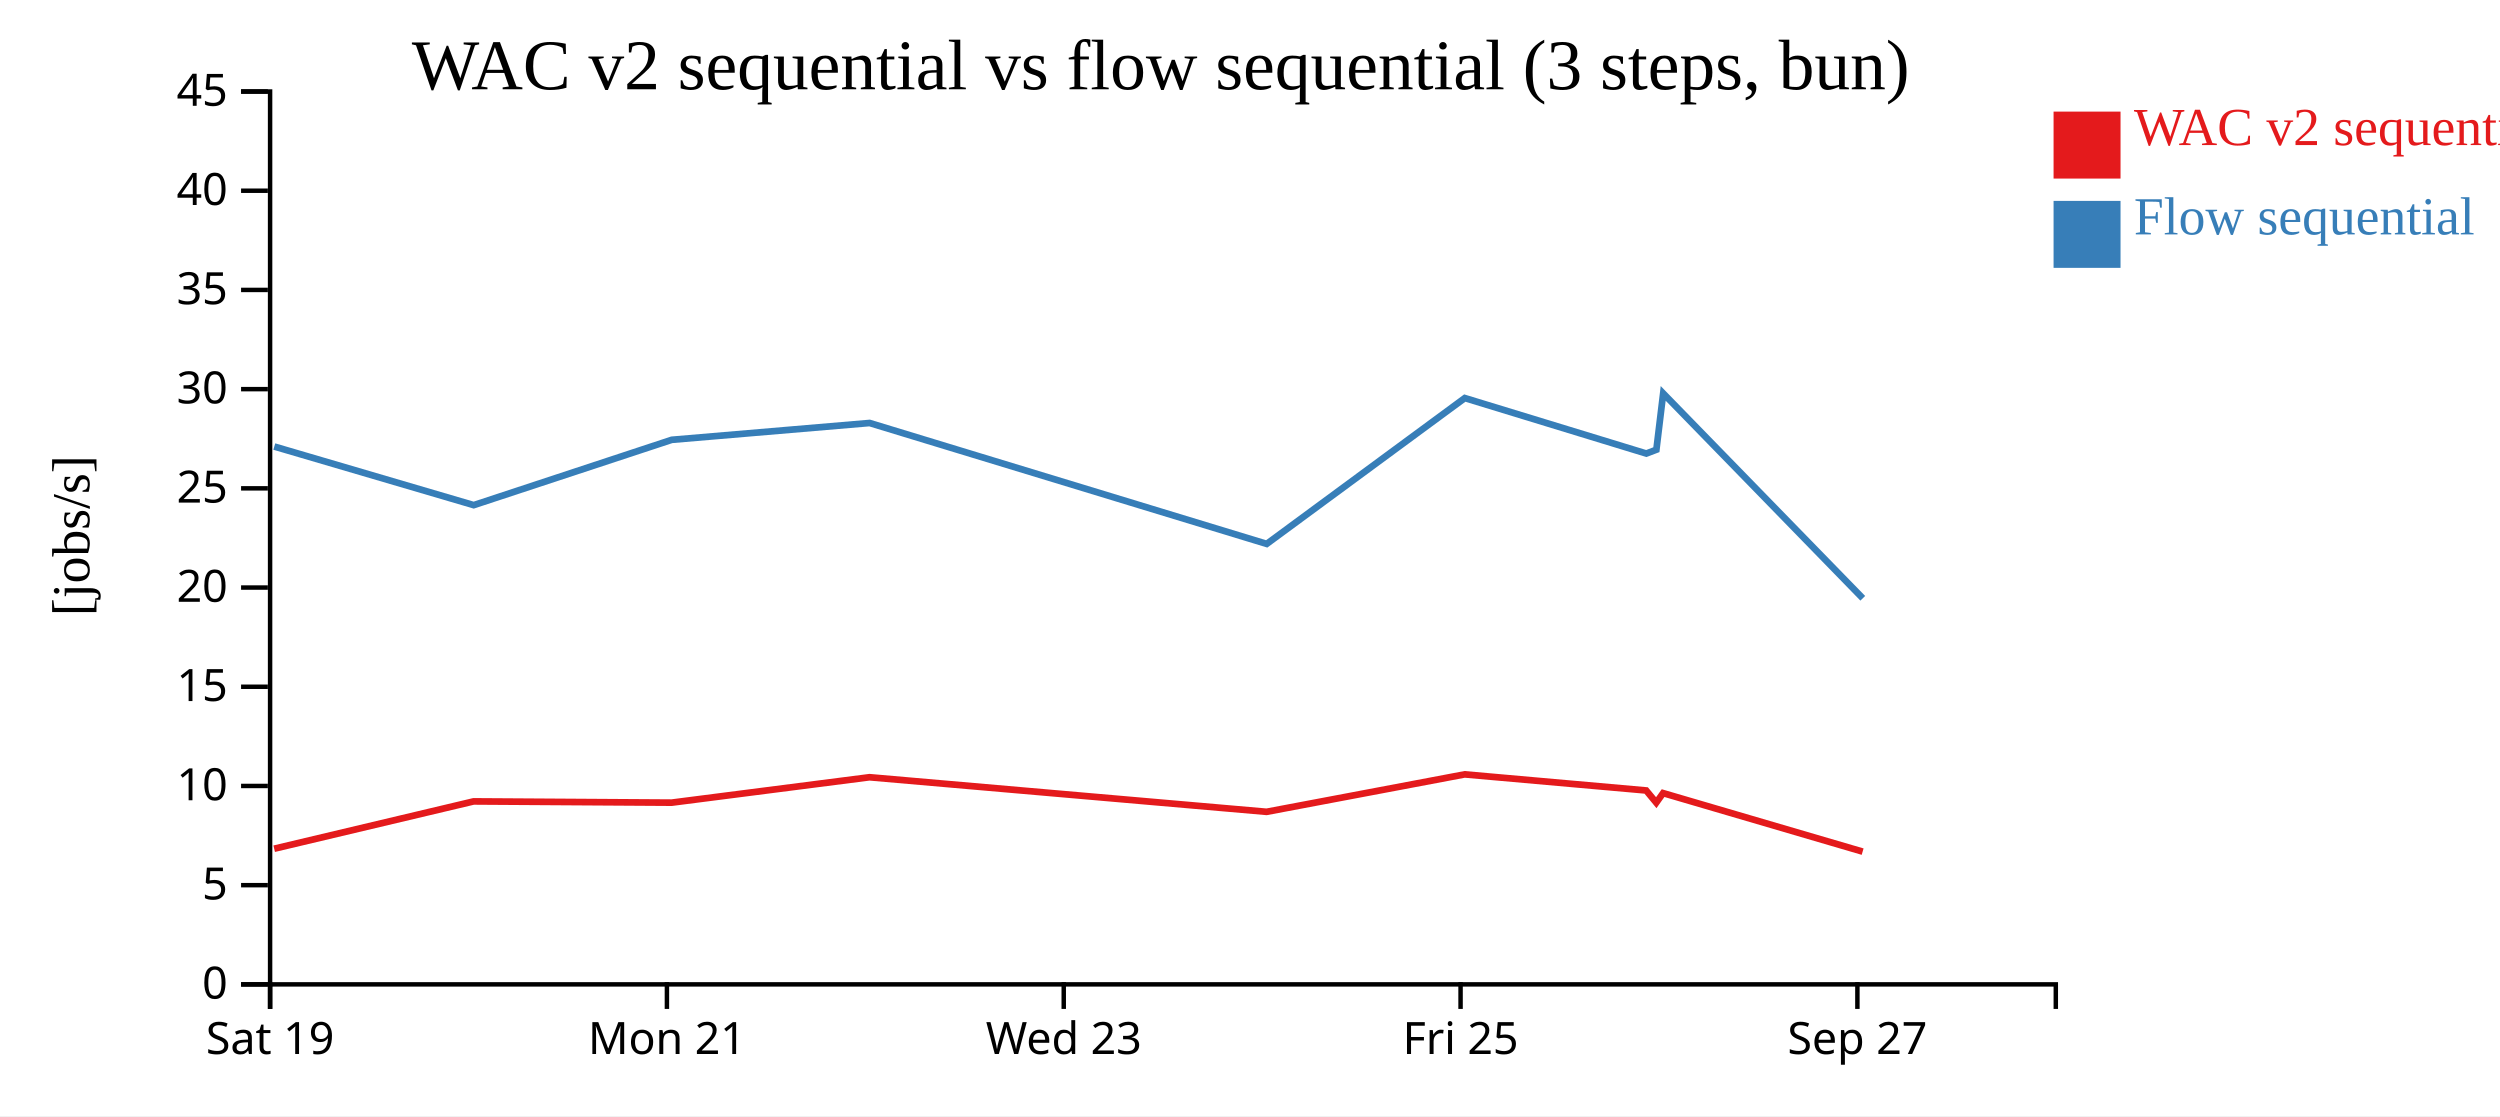
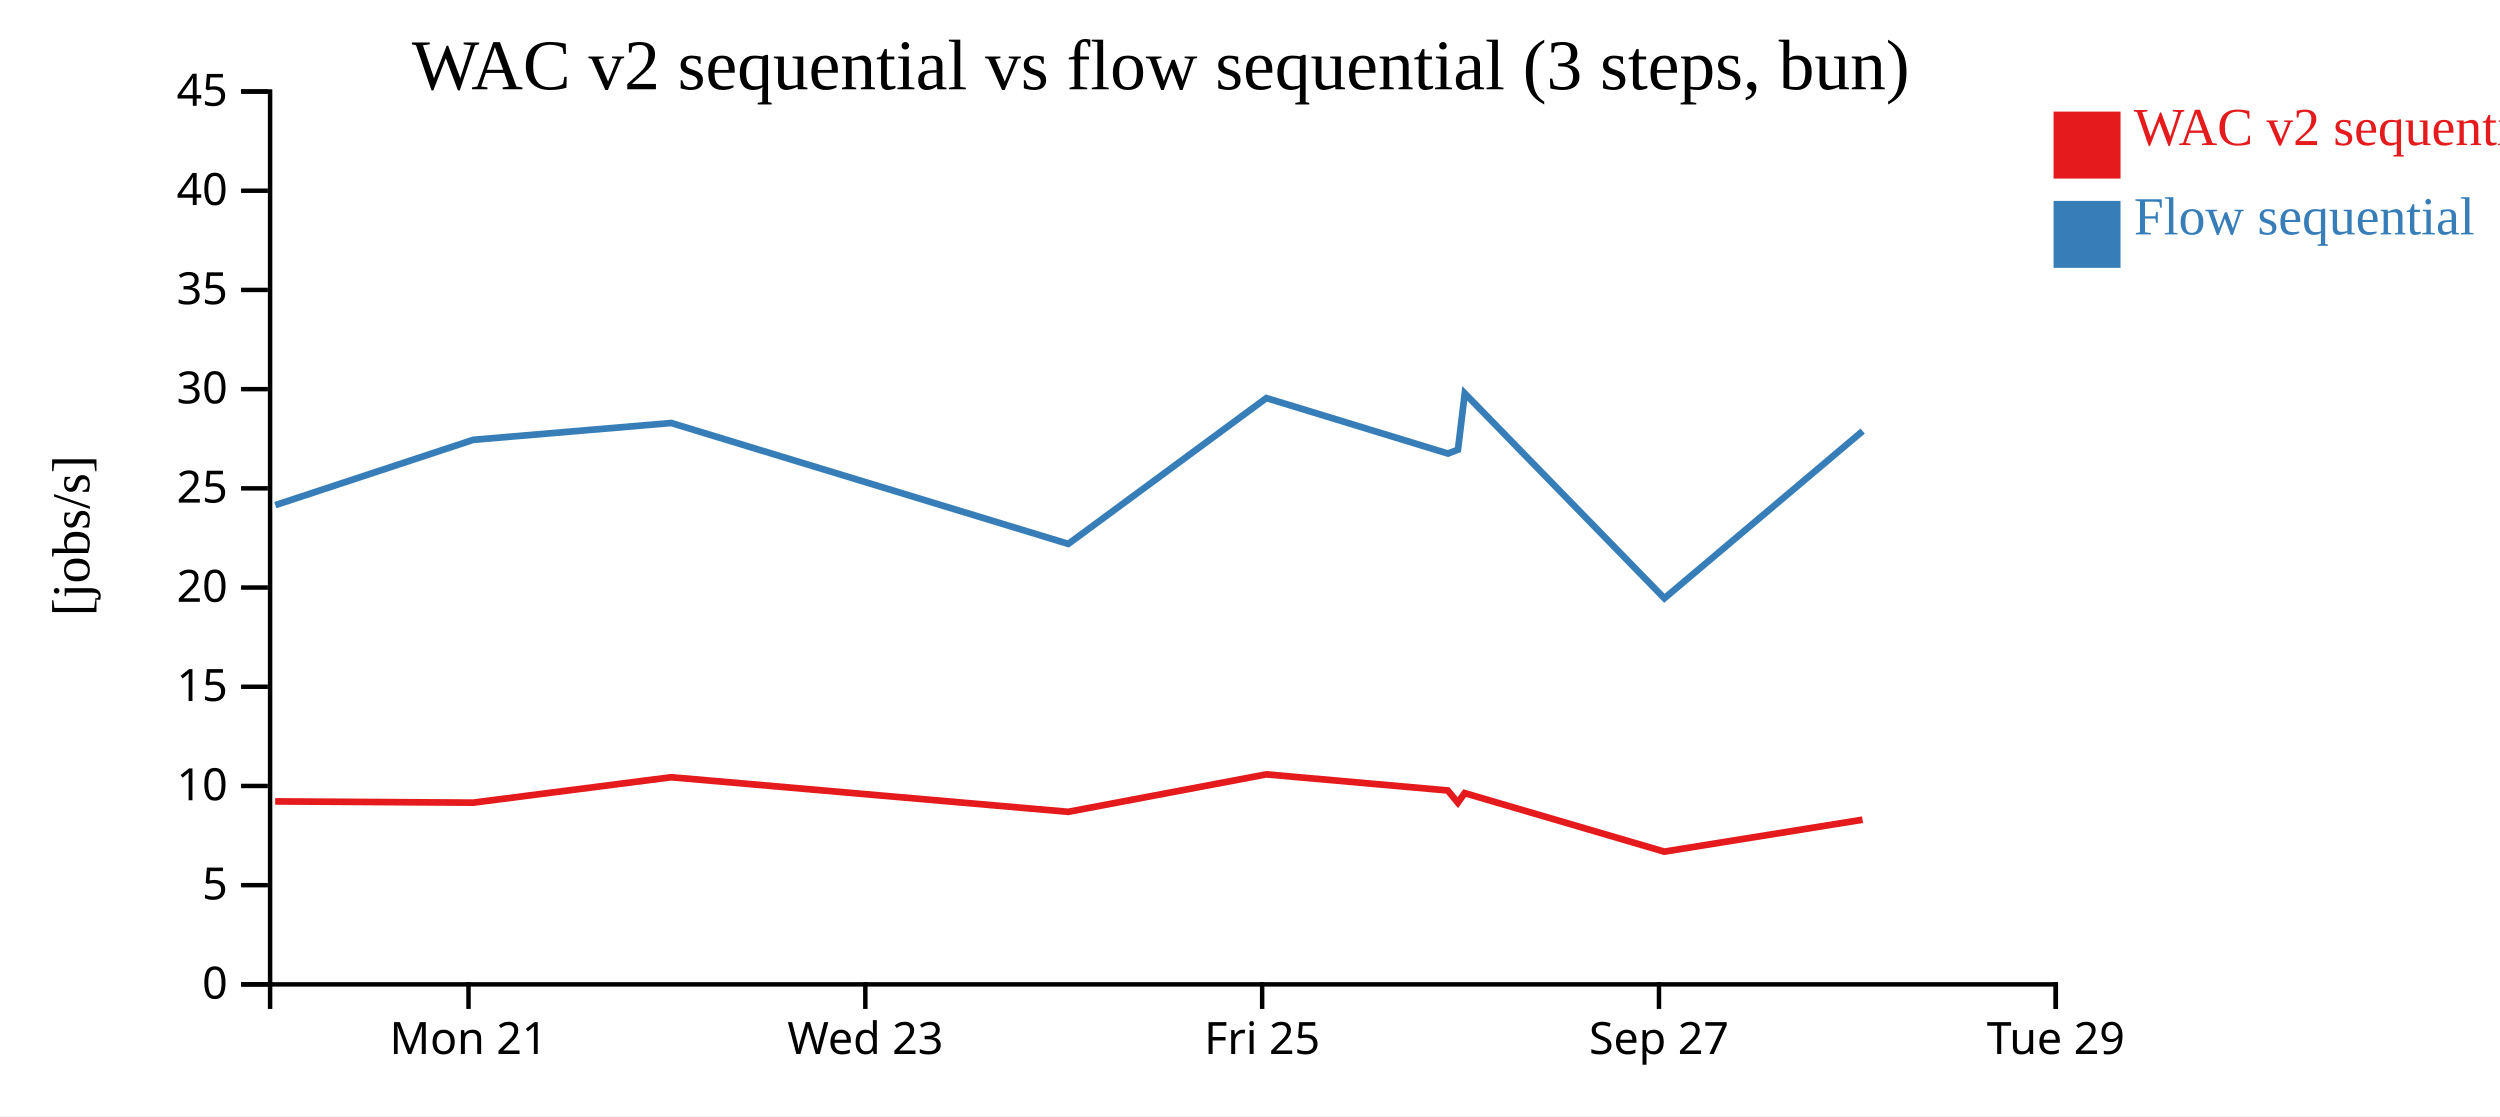
<svg xmlns="http://www.w3.org/2000/svg" width="560" height="250">
  <rect width="100%" height="100%" fill="white" />
  <g transform="translate(60,20)">
    <g transform="translate(0,200)" fill="none" font-size="10" font-family="sans-serif" text-anchor="middle">
      <path class="domain" stroke="currentColor" d="M0.5,6V0.5H400.5V6" />
-       <g class="tick" opacity="1" transform="translate(0.5,0)">
-         <line stroke="currentColor" y2="6" />
-         <text fill="currentColor" y="9" dy="0.71em">Sat 19</text>
-       </g>
-       <g class="tick" opacity="1" transform="translate(89.38889,0)">
+       <g class="tick" opacity="1" transform="translate(44.94444,0)">
        <line stroke="currentColor" y2="6" />
        <text fill="currentColor" y="9" dy="0.71em">Mon 21</text>
      </g>
-       <g class="tick" opacity="1" transform="translate(178.2778,0)">
+       <g class="tick" opacity="1" transform="translate(133.8333,0)">
        <line stroke="currentColor" y2="6" />
        <text fill="currentColor" y="9" dy="0.71em">Wed 23</text>
      </g>
-       <g class="tick" opacity="1" transform="translate(267.1667,0)">
+       <g class="tick" opacity="1" transform="translate(222.7222,0)">
        <line stroke="currentColor" y2="6" />
        <text fill="currentColor" y="9" dy="0.71em">Fri 25</text>
      </g>
-       <g class="tick" opacity="1" transform="translate(356.0556,0)">
+       <g class="tick" opacity="1" transform="translate(311.6111,0)">
        <line stroke="currentColor" y2="6" />
        <text fill="currentColor" y="9" dy="0.71em">Sep 27</text>
+       </g>
+       <g class="tick" opacity="1" transform="translate(400.5,0)">
+         <line stroke="currentColor" y2="6" />
+         <text fill="currentColor" y="9" dy="0.71em">Tue 29</text>
      </g>
    </g>
    <g fill="none" font-size="10" font-family="sans-serif" text-anchor="end">
      <path class="domain" stroke="currentColor" d="M-6,200.5H0.5V0.5H-6" />
      <g class="tick" opacity="1" transform="translate(0,200.5)">
        <line stroke="currentColor" x2="-6" />
        <text fill="currentColor" x="-9" dy="0.32em">0</text>
      </g>
      <g class="tick" opacity="1" transform="translate(0,178.2778)">
        <line stroke="currentColor" x2="-6" />
        <text fill="currentColor" x="-9" dy="0.32em">5</text>
      </g>
      <g class="tick" opacity="1" transform="translate(0,156.0556)">
        <line stroke="currentColor" x2="-6" />
        <text fill="currentColor" x="-9" dy="0.32em">10</text>
      </g>
      <g class="tick" opacity="1" transform="translate(0,133.8333)">
        <line stroke="currentColor" x2="-6" />
        <text fill="currentColor" x="-9" dy="0.32em">15</text>
      </g>
      <g class="tick" opacity="1" transform="translate(0,111.6111)">
        <line stroke="currentColor" x2="-6" />
        <text fill="currentColor" x="-9" dy="0.32em">20</text>
      </g>
      <g class="tick" opacity="1" transform="translate(0,89.38889)">
        <line stroke="currentColor" x2="-6" />
        <text fill="currentColor" x="-9" dy="0.32em">25</text>
      </g>
      <g class="tick" opacity="1" transform="translate(0,67.16667)">
        <line stroke="currentColor" x2="-6" />
        <text fill="currentColor" x="-9" dy="0.32em">30</text>
      </g>
      <g class="tick" opacity="1" transform="translate(0,44.94444)">
        <line stroke="currentColor" x2="-6" />
        <text fill="currentColor" x="-9" dy="0.32em">35</text>
      </g>
      <g class="tick" opacity="1" transform="translate(0,22.72222)">
        <line stroke="currentColor" x2="-6" />
        <text fill="currentColor" x="-9" dy="0.32em">40</text>
      </g>
      <g class="tick" opacity="1" transform="translate(0,0.5)">
        <line stroke="currentColor" x2="-6" />
        <text fill="currentColor" x="-9" dy="0.32em">45</text>
      </g>
    </g>
    <text text-anchor="middle" style="font-size: 12px" transform="rotate(-90)" y="-40" x="-100">[jobs/s]</text>
    <text text-anchor="middle" style="font-size: 16px" y="0" x="200">WAC v2 sequential vs flow sequential (3 steps, bun)</text>
-     <path class="line" fill="none" stroke="#e41a1c" stroke-width="1.5" d="M1.416,170.112L46.082,159.513L90.445,159.795L134.77,154.101L223.711,161.849L268.092,153.459L308.744,157.067L311.002,159.801L312.531,157.656L357.231,170.766" />
-     <path class="line" fill="none" stroke="#377eb8" stroke-width="1.5" d="M1.442,80.026L46.11,93.15L90.471,78.517L134.794,74.751L223.741,101.834L268.115,69.166L308.769,81.592L311.028,80.734L312.554,68.117L357.262,114.017" />
+     <path class="line" fill="none" stroke="#e41a1c" stroke-width="1.5" d="M1.637,159.513L46.001,159.795L90.326,154.101L179.267,161.849L223.648,153.459L264.299,157.067L266.557,159.801L268.087,157.656L312.787,170.766L357.207,163.613" />
+     <path class="line" fill="none" stroke="#377eb8" stroke-width="1.5" d="M1.666,93.15L46.026,78.517L90.35,74.751L179.297,101.834L223.671,69.166L264.325,81.592L266.583,80.734L268.11,68.117L312.817,114.017L357.235,76.56" />
    <rect class="dot" x="400" y="5" width="15" height="15" style="fill: #e41a1c;" />
    <rect class="dot" x="400" y="25" width="15" height="15" style="fill: #377eb8;" />
    <text class="label" x="418" y="12.5" style="fill: #e41a1c; alignment-baseline: middle;" text-anchor="left">WAC v2 sequential</text>
    <text class="label" x="418" y="32.5" style="fill: #377eb8; alignment-baseline: middle;" text-anchor="left">Flow sequential</text>
  </g>
</svg>
